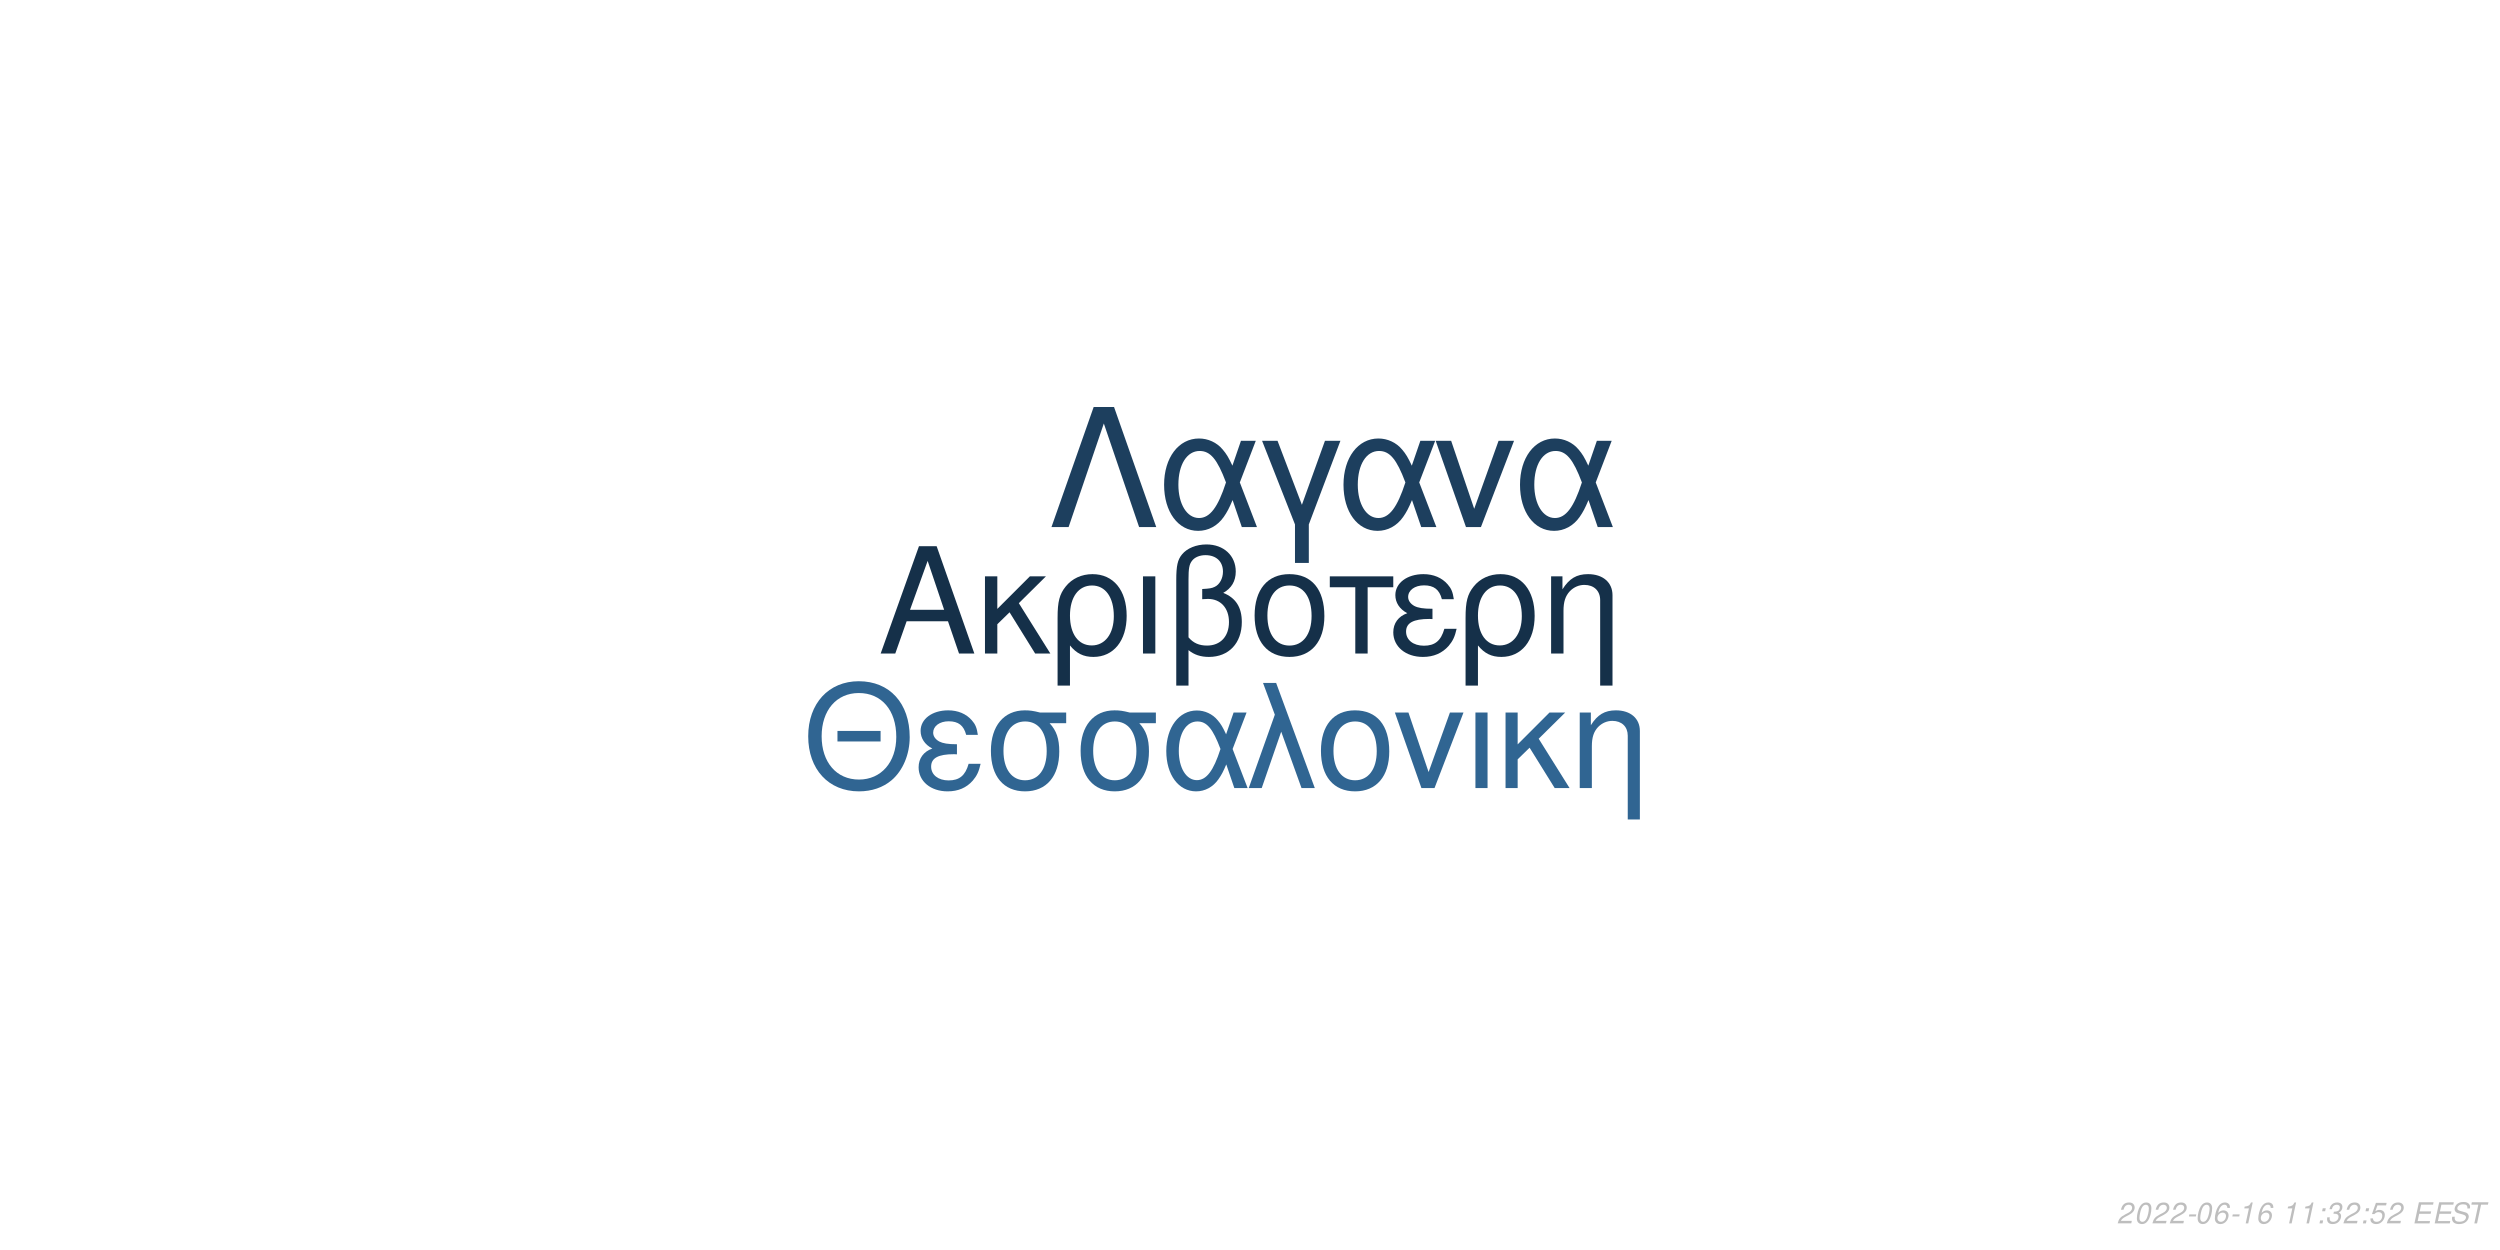
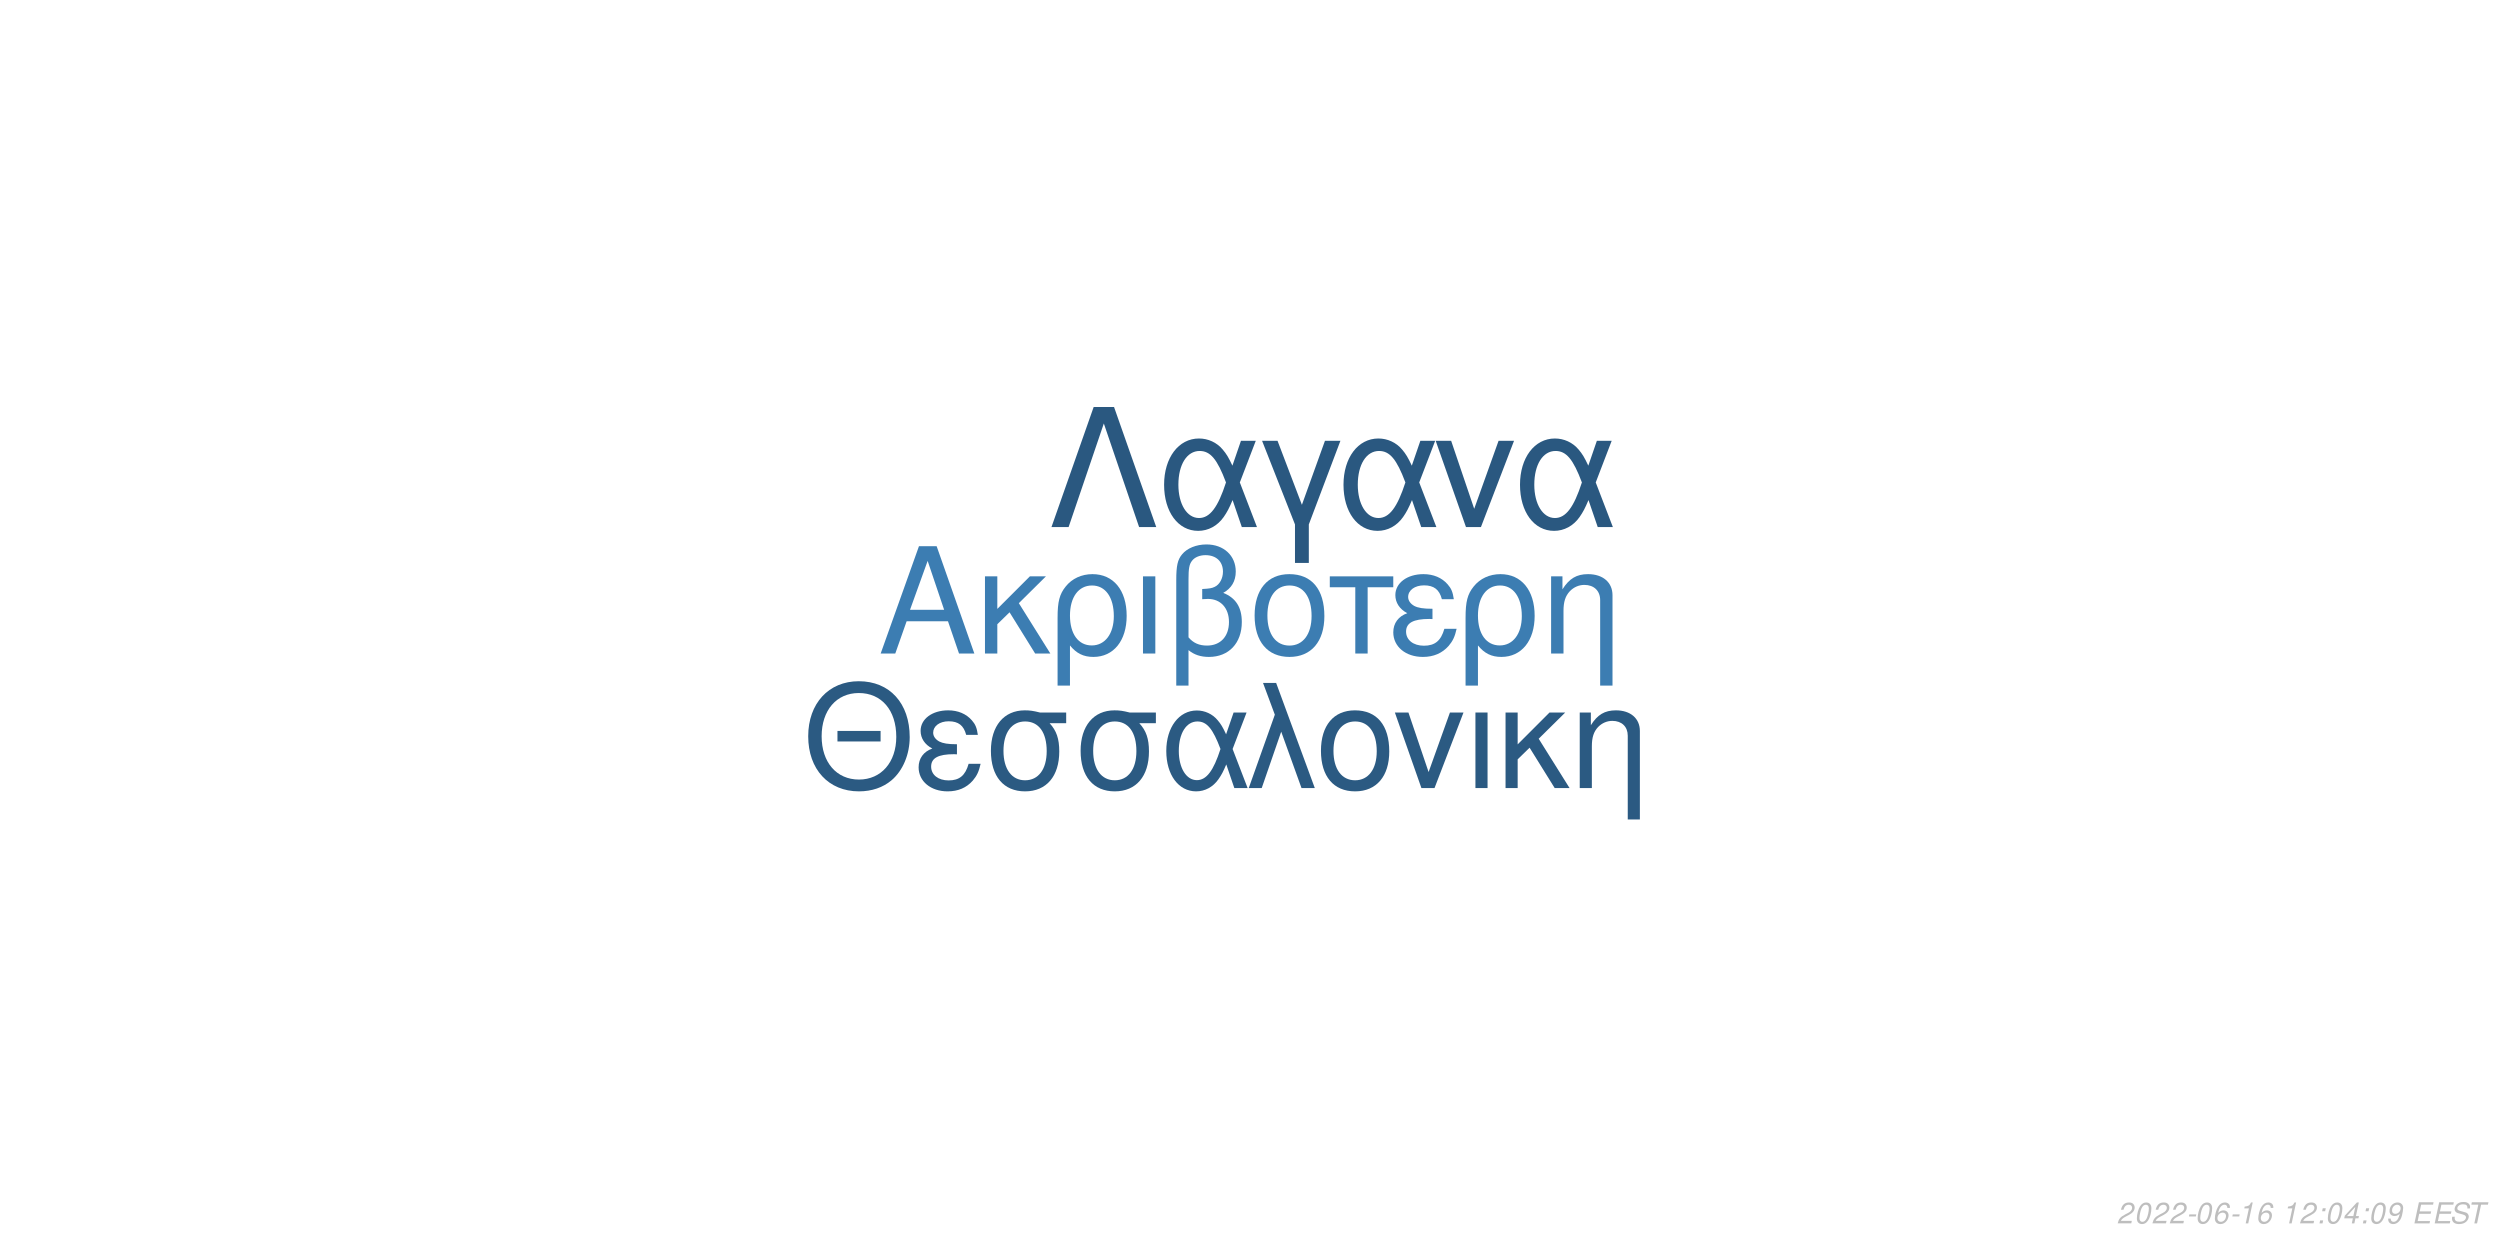
<svg xmlns="http://www.w3.org/2000/svg" xmlns:xlink="http://www.w3.org/1999/xlink" width="864pt" height="432pt" viewBox="0 0 864 432" version="1.1">
  <defs>
    <g>
      <symbol overflow="visible" id="glyph0-0">
        <path style="stroke:none;" d="" />
      </symbol>
      <symbol overflow="visible" id="glyph0-1">
        <path style="stroke:none;" d="M 24.125 -11.141 L 27.938 0 L 33.234 0 L 20.203 -37.094 L 14.094 -37.094 L 0.859 0 L 5.906 0 L 9.828 -11.141 Z M 22.797 -15.109 L 11 -15.109 L 17.094 -32.016 Z M 22.797 -15.109 " />
      </symbol>
      <symbol overflow="visible" id="glyph0-2">
        <path style="stroke:none;" d="M 7.172 -15.422 L 7.172 -26.672 L 2.906 -26.672 L 2.906 0 L 7.172 0 L 7.172 -10.125 L 11.406 -14.25 L 20.25 0 L 25.5 0 L 14.609 -17.406 L 23.969 -26.672 L 18.422 -26.672 Z M 7.172 -15.422 " />
      </symbol>
      <symbol overflow="visible" id="glyph0-3">
        <path style="stroke:none;" d="M 3 11.094 L 7.281 11.094 L 7.281 -2.797 C 9.516 -0.047 11.953 1.172 15.375 1.172 C 22.344 1.172 26.875 -4.422 26.875 -13.031 C 26.875 -21.891 22.297 -27.438 15.062 -27.438 C 11.297 -27.438 7.984 -25.906 5.797 -23.156 C 3.672 -20.516 3 -17.969 3 -12.359 Z M 14.906 -23.516 C 19.547 -23.516 22.438 -19.438 22.438 -12.922 C 22.438 -6.812 19.391 -2.797 14.812 -2.797 C 10.172 -2.797 7.281 -6.766 7.281 -13.125 C 7.281 -19.484 10.234 -23.516 14.906 -23.516 Z M 14.906 -23.516 " />
      </symbol>
      <symbol overflow="visible" id="glyph0-4">
        <path style="stroke:none;" d="M 3.516 0 L 7.781 0 L 7.781 -26.672 L 3.516 -26.672 Z M 3.516 0 " />
      </symbol>
      <symbol overflow="visible" id="glyph0-5">
        <path style="stroke:none;" d="M 4.016 11.094 L 8.25 11.094 L 8.25 -1.172 C 10.172 0.406 12.422 1.172 15.312 1.172 C 22.188 1.172 26.672 -3.609 26.672 -10.891 C 26.672 -15.984 24.578 -19.234 20.25 -20.969 C 23.109 -22.547 24.578 -25.031 24.578 -28.344 C 24.578 -33.844 20.406 -37.703 14.453 -37.703 C 10.938 -37.703 7.734 -36.391 6 -34.25 C 4.484 -32.422 4.016 -30.328 4.016 -25.391 Z M 8.25 -25.656 C 8.25 -29.359 8.5 -30.844 9.469 -32.062 C 10.375 -33.281 12.156 -34 14.094 -34 C 17.812 -34 20.156 -31.812 20.156 -28.297 C 20.156 -25.953 18.984 -23.812 17.297 -23.047 C 16.281 -22.547 15.469 -22.438 12.984 -22.297 L 12.984 -18.781 C 13.734 -18.828 14.344 -18.875 14.969 -18.875 C 19.344 -18.875 22.234 -15.719 22.234 -10.891 C 22.234 -5.906 19.281 -2.75 14.656 -2.75 C 11.953 -2.75 9.922 -3.609 8.25 -5.594 Z M 8.25 -25.656 " />
      </symbol>
      <symbol overflow="visible" id="glyph0-6">
        <path style="stroke:none;" d="M 14.094 -27.438 C 6.562 -27.438 2.094 -22.094 2.094 -13.125 C 2.094 -4.125 6.562 1.172 14.141 1.172 C 21.672 1.172 26.203 -4.172 26.203 -12.922 C 26.203 -22.188 21.828 -27.438 14.094 -27.438 Z M 14.141 -23.516 C 18.938 -23.516 21.781 -19.594 21.781 -12.984 C 21.781 -6.672 18.828 -2.75 14.141 -2.75 C 9.422 -2.75 6.516 -6.672 6.516 -13.125 C 6.516 -19.594 9.422 -23.516 14.141 -23.516 Z M 14.141 -23.516 " />
      </symbol>
      <symbol overflow="visible" id="glyph0-7">
        <path style="stroke:none;" d="M 7.891 0 L 12.156 0 L 12.156 -22.906 L 21.016 -22.906 L 21.016 -26.672 L -0.922 -26.672 L -0.922 -22.906 L 7.891 -22.906 Z M 7.891 0 " />
      </symbol>
      <symbol overflow="visible" id="glyph0-8">
        <path style="stroke:none;" d="M 14.562 -15.469 C 11.344 -15.469 9.562 -15.781 8.297 -16.438 C 6.922 -17.203 6.156 -18.328 6.156 -19.547 C 6.156 -21.891 8.453 -23.562 11.656 -23.562 C 15.062 -23.562 16.953 -22.094 17.812 -18.781 L 21.938 -18.781 C 21.578 -21.266 21.062 -22.5 19.797 -23.922 C 17.812 -26.203 14.906 -27.438 11.453 -27.438 C 5.797 -27.438 1.734 -24.375 1.734 -20.203 C 1.734 -17.609 3.156 -15.375 5.859 -13.938 C 2.797 -12.875 1.016 -10.484 1.016 -7.328 C 1.016 -2.391 5.297 1.172 11.25 1.172 C 14.969 1.172 17.906 -0.109 20.156 -2.641 C 21.578 -4.328 22.297 -5.797 22.906 -8.547 L 18.672 -8.547 C 17.5 -4.422 15.422 -2.703 11.609 -2.703 C 7.938 -2.703 5.438 -4.688 5.438 -7.578 C 5.438 -10.578 7.938 -11.953 13.484 -11.953 C 13.641 -11.953 14.094 -11.953 14.562 -11.906 Z M 14.562 -15.469 " />
      </symbol>
      <symbol overflow="visible" id="glyph0-9">
        <path style="stroke:none;" d="M 3.562 -26.672 L 3.562 0 L 7.844 0 L 7.844 -14.703 C 7.844 -17.906 8.5 -19.891 10.031 -21.531 C 11.406 -22.953 13.188 -23.719 15.062 -23.719 C 18.375 -23.719 20.516 -21.672 20.516 -18.469 L 20.516 11.094 L 24.781 11.094 L 24.781 -20.156 C 24.781 -24.578 21.469 -27.438 16.328 -27.438 C 12.359 -27.438 9.828 -25.906 7.484 -22.188 L 7.484 -26.672 Z M 3.562 -26.672 " />
      </symbol>
      <symbol overflow="visible" id="glyph1-0">
        <path style="stroke:none;" d="" />
      </symbol>
      <symbol overflow="visible" id="glyph1-1">
        <path style="stroke:none;" d="M 26.859 -19.734 L 11.953 -19.734 L 11.953 -16.094 L 26.859 -16.094 Z M 19.328 -36.922 C 8.922 -36.922 1.844 -29.25 1.844 -17.891 C 1.844 -6.484 8.875 1.141 19.391 1.141 C 23.812 1.141 27.703 -0.203 30.641 -2.688 C 34.578 -6.031 36.922 -11.656 36.922 -17.594 C 36.922 -29.297 30 -36.922 19.328 -36.922 Z M 19.328 -32.844 C 27.203 -32.844 32.281 -26.906 32.281 -17.688 C 32.281 -8.922 27.062 -2.938 19.391 -2.938 C 11.609 -2.938 6.484 -8.922 6.484 -17.891 C 6.484 -26.859 11.609 -32.844 19.328 -32.844 Z M 19.328 -32.844 " />
      </symbol>
      <symbol overflow="visible" id="glyph1-2">
        <path style="stroke:none;" d="M 14.25 -15.141 C 11.109 -15.141 9.375 -15.453 8.125 -16.094 C 6.781 -16.844 6.031 -17.938 6.031 -19.141 C 6.031 -21.422 8.266 -23.078 11.406 -23.078 C 14.75 -23.078 16.594 -21.625 17.438 -18.391 L 21.469 -18.391 C 21.125 -20.828 20.625 -22.031 19.391 -23.422 C 17.438 -25.656 14.594 -26.859 11.219 -26.859 C 5.688 -26.859 1.688 -23.875 1.688 -19.781 C 1.688 -17.234 3.094 -15.047 5.734 -13.656 C 2.734 -12.609 1 -10.266 1 -7.172 C 1 -2.344 5.188 1.141 11.016 1.141 C 14.656 1.141 17.547 -0.094 19.734 -2.594 C 21.125 -4.234 21.828 -5.688 22.422 -8.375 L 18.281 -8.375 C 17.141 -4.328 15.094 -2.641 11.359 -2.641 C 7.766 -2.641 5.328 -4.578 5.328 -7.422 C 5.328 -10.359 7.766 -11.703 13.203 -11.703 C 13.359 -11.703 13.797 -11.703 14.25 -11.656 Z M 14.25 -15.141 " />
      </symbol>
      <symbol overflow="visible" id="glyph1-3">
        <path style="stroke:none;" d="M 29 -26.109 L 19.938 -26.109 C 17.594 -26.703 16.438 -26.859 14.703 -26.859 C 7.469 -26.859 2.984 -21.469 2.984 -12.859 C 2.984 -4.031 7.375 1.141 14.797 1.141 C 22.172 1.141 26.609 -4.078 26.609 -12.656 C 26.609 -17.047 25.656 -19.828 23.266 -22.422 L 29 -22.422 Z M 14.797 -23.016 C 19.531 -23.016 22.266 -19.234 22.266 -12.75 C 22.266 -6.531 19.438 -2.688 14.797 -2.688 C 10.172 -2.688 7.328 -6.531 7.328 -12.859 C 7.328 -19.188 10.172 -23.016 14.797 -23.016 Z M 14.797 -23.016 " />
      </symbol>
      <symbol overflow="visible" id="glyph1-4">
        <path style="stroke:none;" d="M 29.344 -26.109 L 24.859 -26.109 L 22.266 -18.578 C 21.125 -21.031 20.484 -22.125 19.328 -23.469 C 17.547 -25.609 14.906 -26.812 12.156 -26.812 C 5.984 -26.812 1.594 -20.984 1.594 -12.812 C 1.594 -4.578 5.828 1.141 11.906 1.141 C 14.953 1.141 17.734 -0.344 19.625 -3.047 C 20.672 -4.531 21.281 -5.688 22.328 -8.172 L 25.109 0 L 29.703 0 L 24.516 -13.5 Z M 20.328 -13.5 C 17.891 -5.922 15.453 -2.734 12.156 -2.734 C 8.516 -2.734 5.922 -6.922 5.922 -12.812 C 5.922 -18.938 8.516 -23.016 12.359 -23.016 C 15.594 -23.016 17.688 -20.531 20.328 -13.5 Z M 20.328 -13.5 " />
      </symbol>
      <symbol overflow="visible" id="glyph1-5">
        <path style="stroke:none;" d="M 1.094 0 L 5.578 0 L 12.312 -19.484 L 19.328 0 L 23.922 0 L 10.562 -36.328 L 6.031 -36.328 L 10.109 -25.359 Z M 1.094 0 " />
      </symbol>
      <symbol overflow="visible" id="glyph1-6">
        <path style="stroke:none;" d="M 13.797 -26.859 C 6.422 -26.859 2.047 -21.625 2.047 -12.859 C 2.047 -4.031 6.422 1.141 13.859 1.141 C 21.234 1.141 25.656 -4.078 25.656 -12.656 C 25.656 -21.719 21.375 -26.859 13.797 -26.859 Z M 13.859 -23.016 C 18.531 -23.016 21.328 -19.188 21.328 -12.703 C 21.328 -6.531 18.438 -2.688 13.859 -2.688 C 9.219 -2.688 6.375 -6.531 6.375 -12.859 C 6.375 -19.188 9.219 -23.016 13.859 -23.016 Z M 13.859 -23.016 " />
      </symbol>
      <symbol overflow="visible" id="glyph1-7">
        <path style="stroke:none;" d="M 14.297 0 L 24.312 -26.109 L 19.625 -26.109 L 12.25 -5.531 L 5.281 -26.109 L 0.594 -26.109 L 9.766 0 Z M 14.297 0 " />
      </symbol>
      <symbol overflow="visible" id="glyph1-8">
        <path style="stroke:none;" d="M 3.438 0 L 7.625 0 L 7.625 -26.109 L 3.438 -26.109 Z M 3.438 0 " />
      </symbol>
      <symbol overflow="visible" id="glyph1-9">
        <path style="stroke:none;" d="M 7.031 -15.094 L 7.031 -26.109 L 2.844 -26.109 L 2.844 0 L 7.031 0 L 7.031 -9.922 L 11.156 -13.953 L 19.828 0 L 24.969 0 L 14.297 -17.047 L 23.469 -26.109 L 18.031 -26.109 Z M 7.031 -15.094 " />
      </symbol>
      <symbol overflow="visible" id="glyph1-10">
        <path style="stroke:none;" d="M 3.484 -26.109 L 3.484 0 L 7.672 0 L 7.672 -14.406 C 7.672 -17.547 8.328 -19.484 9.812 -21.078 C 11.156 -22.469 12.906 -23.219 14.75 -23.219 C 17.984 -23.219 20.078 -21.234 20.078 -18.094 L 20.078 10.859 L 24.266 10.859 L 24.266 -19.734 C 24.266 -24.062 21.031 -26.859 16 -26.859 C 12.109 -26.859 9.609 -25.359 7.328 -21.719 L 7.328 -26.109 Z M 3.484 -26.109 " />
      </symbol>
      <symbol overflow="visible" id="glyph2-0">
        <path style="stroke:none;" d="" />
      </symbol>
      <symbol overflow="visible" id="glyph2-1">
        <path style="stroke:none;" d="M 22.531 -41.484 L 15.484 -41.484 L 0.906 0 L 6.828 0 L 19 -35.797 L 31.188 0 L 37.109 0 Z M 22.531 -41.484 " />
      </symbol>
      <symbol overflow="visible" id="glyph2-2">
        <path style="stroke:none;" d="M 33.516 -29.812 L 28.391 -29.812 L 25.438 -21.219 C 24.125 -24.016 23.391 -25.266 22.078 -26.797 C 20.031 -29.25 17.016 -30.609 13.891 -30.609 C 6.828 -30.609 1.828 -23.953 1.828 -14.625 C 1.828 -5.234 6.656 1.312 13.594 1.312 C 17.078 1.312 20.266 -0.391 22.422 -3.469 C 23.609 -5.172 24.297 -6.484 25.5 -9.328 L 28.688 0 L 33.922 0 L 28 -15.422 Z M 23.219 -15.422 C 20.422 -6.766 17.641 -3.125 13.891 -3.125 C 9.734 -3.125 6.766 -7.906 6.766 -14.625 C 6.766 -21.625 9.734 -26.297 14.109 -26.297 C 17.812 -26.297 20.203 -23.453 23.219 -15.422 Z M 23.219 -15.422 " />
      </symbol>
      <symbol overflow="visible" id="glyph2-3">
        <path style="stroke:none;" d="M 12.062 12.406 L 16.844 12.406 L 16.844 -0.906 L 27.766 -29.812 L 22.422 -29.812 L 14.453 -7.688 L 6.031 -29.812 L 0.688 -29.812 L 12.062 -0.906 Z M 12.062 12.406 " />
      </symbol>
      <symbol overflow="visible" id="glyph2-4">
        <path style="stroke:none;" d="M 16.328 0 L 27.766 -29.812 L 22.422 -29.812 L 14 -6.312 L 6.031 -29.812 L 0.688 -29.812 L 11.156 0 Z M 16.328 0 " />
      </symbol>
      <symbol overflow="visible" id="glyph3-0">
        <path style="stroke:none;" d="" />
      </symbol>
      <symbol overflow="visible" id="glyph3-1">
        <path style="stroke:none;" d="M 5.234 -0.875 L 1.469 -0.875 C 1.641 -1.375 2.203 -1.891 3.109 -2.344 L 4.234 -2.938 C 5.562 -3.625 6.219 -4.469 6.219 -5.484 C 6.219 -5.938 6.062 -6.359 5.797 -6.656 C 5.469 -7.047 4.984 -7.234 4.312 -7.234 C 2.766 -7.234 1.891 -6.453 1.484 -4.734 L 2.375 -4.734 C 2.484 -5.188 2.609 -5.484 2.797 -5.75 C 3.094 -6.203 3.609 -6.453 4.188 -6.453 C 4.891 -6.453 5.344 -6.031 5.344 -5.375 C 5.344 -4.703 4.859 -4.094 4.016 -3.656 L 2.984 -3.125 C 1.234 -2.188 0.797 -1.656 0.344 -0.016 L 5.047 -0.016 Z M 5.234 -0.875 " />
      </symbol>
      <symbol overflow="visible" id="glyph3-2">
        <path style="stroke:none;" d="M 4.203 -7.234 C 3.375 -7.234 2.688 -6.812 2.125 -5.984 C 1.484 -5.047 0.984 -3.188 0.984 -1.734 C 0.984 -1.109 1.172 -0.562 1.484 -0.266 C 1.797 0.047 2.281 0.234 2.766 0.234 C 3.625 0.234 4.281 -0.156 4.859 -1.016 C 5.516 -1.953 6 -3.797 6 -5.266 C 6 -6.5 5.328 -7.234 4.203 -7.234 Z M 4.094 -6.453 C 4.734 -6.453 5.125 -5.984 5.125 -5.156 C 5.125 -4.203 4.781 -2.625 4.406 -1.812 C 3.984 -0.938 3.516 -0.547 2.875 -0.547 C 2.25 -0.547 1.875 -1.031 1.875 -1.828 C 1.875 -2.797 2.203 -4.344 2.594 -5.203 C 2.984 -6.047 3.453 -6.453 4.094 -6.453 Z M 4.094 -6.453 " />
      </symbol>
      <symbol overflow="visible" id="glyph3-3">
        <path style="stroke:none;" d="M 3.516 -3.125 L 1.125 -3.125 L 0.969 -2.406 L 3.359 -2.406 Z M 3.516 -3.125 " />
      </symbol>
      <symbol overflow="visible" id="glyph3-4">
        <path style="stroke:none;" d="M 6.125 -5.344 L 6.141 -5.625 C 6.141 -6.609 5.453 -7.234 4.391 -7.234 C 3.438 -7.234 2.641 -6.719 2.016 -5.703 C 1.422 -4.781 0.938 -2.953 0.938 -1.688 C 0.938 -0.516 1.688 0.234 2.859 0.234 C 3.703 0.234 4.438 -0.156 5 -0.875 C 5.406 -1.422 5.672 -2.156 5.672 -2.766 C 5.672 -3.812 4.969 -4.5 3.906 -4.5 C 3.234 -4.5 2.672 -4.234 2.094 -3.625 C 2.406 -5.375 3.234 -6.453 4.25 -6.453 C 4.703 -6.453 5.062 -6.234 5.172 -5.844 C 5.203 -5.719 5.234 -5.578 5.25 -5.344 Z M 3.656 -3.734 C 4.344 -3.734 4.797 -3.281 4.797 -2.625 C 4.797 -1.469 3.984 -0.547 2.984 -0.547 C 2.297 -0.547 1.812 -1.047 1.812 -1.766 C 1.812 -2.859 2.625 -3.734 3.656 -3.734 Z M 3.656 -3.734 " />
      </symbol>
      <symbol overflow="visible" id="glyph3-5">
        <path style="stroke:none;" d="M 3.703 -5.188 L 2.594 0 L 3.469 0 L 5.016 -7.234 L 4.438 -7.234 C 3.906 -6.156 3.688 -6.016 2.234 -5.812 L 2.109 -5.188 Z M 3.703 -5.188 " />
      </symbol>
      <symbol overflow="visible" id="glyph3-6">
        <path style="stroke:none;" d="" />
      </symbol>
      <symbol overflow="visible" id="glyph3-7">
        <path style="stroke:none;" d="M 2.359 -1.031 L 1.312 -1.031 L 1.094 0 L 2.141 0 Z M 3.266 -5.234 L 2.219 -5.234 L 2 -4.203 L 3.047 -4.203 Z M 3.266 -5.234 " />
      </symbol>
      <symbol overflow="visible" id="glyph3-8">
-         <path style="stroke:none;" d="M 2.922 -3.312 C 3.125 -3.344 3.234 -3.344 3.375 -3.344 C 4.203 -3.344 4.688 -3 4.688 -2.406 C 4.688 -1.312 3.906 -0.547 2.781 -0.547 C 2.047 -0.547 1.594 -0.938 1.594 -1.562 C 1.594 -1.719 1.609 -1.844 1.656 -2.094 L 0.766 -2.094 C 0.734 -1.797 0.719 -1.641 0.719 -1.469 C 0.719 -0.375 1.406 0.234 2.641 0.234 C 3.547 0.234 4.297 -0.078 4.812 -0.656 C 5.266 -1.156 5.562 -1.875 5.562 -2.547 C 5.562 -3.125 5.344 -3.453 4.797 -3.734 C 5.641 -4.234 6.016 -4.844 6.016 -5.734 C 6.016 -6.656 5.312 -7.234 4.203 -7.234 C 3.375 -7.234 2.672 -6.938 2.188 -6.375 C 1.891 -6.031 1.703 -5.641 1.516 -4.906 L 2.391 -4.906 C 2.5 -5.359 2.594 -5.594 2.734 -5.812 C 3.047 -6.234 3.516 -6.453 4.078 -6.453 C 4.734 -6.453 5.141 -6.125 5.141 -5.578 C 5.141 -5.188 5.016 -4.797 4.797 -4.547 C 4.516 -4.234 4 -4.062 3.266 -4.062 L 3.078 -4.062 Z M 2.922 -3.312 " />
+         <path style="stroke:none;" d="M 3.625 -1.75 L 3.266 0 L 4.141 0 L 4.516 -1.75 L 5.562 -1.75 L 5.734 -2.531 L 4.688 -2.531 L 5.688 -7.234 L 5.016 -7.234 L 0.844 -2.672 L 0.641 -1.75 Z M 3.797 -2.531 L 1.594 -2.531 L 4.469 -5.703 Z M 3.797 -2.531 " />
      </symbol>
      <symbol overflow="visible" id="glyph3-9">
-         <path style="stroke:none;" d="M 6.297 -7.094 L 2.594 -7.094 L 1.234 -3.234 L 2.047 -3.234 C 2.656 -3.766 2.938 -3.906 3.531 -3.906 C 4.328 -3.906 4.797 -3.453 4.797 -2.688 C 4.797 -1.438 3.969 -0.547 2.828 -0.547 C 2.031 -0.547 1.609 -0.938 1.578 -1.734 L 0.703 -1.734 L 0.703 -1.516 C 0.703 -0.938 0.844 -0.547 1.188 -0.266 C 1.562 0.062 2.078 0.234 2.703 0.234 C 3.656 0.234 4.391 -0.156 4.984 -0.922 C 5.422 -1.5 5.672 -2.234 5.672 -2.953 C 5.672 -4 4.938 -4.672 3.812 -4.672 C 3.328 -4.672 2.906 -4.547 2.406 -4.234 L 3.109 -6.219 L 6.109 -6.219 Z M 6.297 -7.094 " />
+         <path style="stroke:none;" d="M 0.844 -1.656 C 0.844 -1.547 0.844 -1.438 0.844 -1.375 C 0.844 -0.406 1.531 0.234 2.578 0.234 C 3.203 0.234 3.766 0.016 4.297 -0.438 C 4.938 -1 5.312 -1.656 5.594 -2.719 C 5.844 -3.672 6.016 -4.766 6.016 -5.375 C 6.016 -5.844 5.844 -6.328 5.547 -6.656 C 5.203 -7.031 4.703 -7.234 4.062 -7.234 C 2.516 -7.234 1.297 -5.938 1.297 -4.266 C 1.297 -3.203 1.984 -2.547 3.047 -2.547 C 3.484 -2.547 3.953 -2.672 4.281 -2.891 C 4.406 -2.984 4.547 -3.078 4.828 -3.344 C 4.438 -1.484 3.703 -0.547 2.703 -0.547 C 2.109 -0.547 1.719 -0.938 1.719 -1.547 L 1.719 -1.656 Z M 3.953 -6.453 C 4.625 -6.453 5.141 -5.953 5.141 -5.281 C 5.141 -4.188 4.312 -3.312 3.297 -3.312 C 2.594 -3.312 2.172 -3.734 2.172 -4.453 C 2.172 -5.562 2.984 -6.453 3.953 -6.453 Z M 3.953 -6.453 " />
      </symbol>
      <symbol overflow="visible" id="glyph3-10">
        <path style="stroke:none;" d="M 2.547 -3.312 L 6.5 -3.312 L 6.688 -4.141 L 2.719 -4.141 L 3.219 -6.469 L 7.344 -6.469 L 7.516 -7.297 L 2.453 -7.297 L 0.906 0 L 6.125 0 L 6.297 -0.812 L 2.016 -0.812 Z M 2.547 -3.312 " />
      </symbol>
      <symbol overflow="visible" id="glyph3-11">
        <path style="stroke:none;" d="M 7.062 -5.156 C 7.125 -5.438 7.141 -5.562 7.141 -5.703 C 7.141 -6.156 6.938 -6.594 6.594 -6.891 C 6.188 -7.25 5.656 -7.406 4.875 -7.406 C 3.844 -7.406 3.047 -7.125 2.5 -6.562 C 2.094 -6.141 1.781 -5.438 1.781 -4.922 C 1.781 -4.297 2.219 -3.766 2.891 -3.562 L 4.594 -3.094 C 5.406 -2.859 5.734 -2.578 5.734 -2.094 C 5.734 -1.781 5.547 -1.406 5.266 -1.141 C 4.844 -0.766 4.266 -0.578 3.453 -0.578 C 2.328 -0.578 1.812 -0.984 1.812 -1.906 C 1.812 -2.047 1.812 -2.125 1.844 -2.312 L 0.984 -2.312 C 0.906 -2.062 0.891 -1.906 0.891 -1.688 C 0.891 -0.484 1.797 0.234 3.297 0.234 C 4.359 0.234 5.234 -0.062 5.812 -0.609 C 6.344 -1.078 6.688 -1.797 6.688 -2.375 C 6.688 -2.641 6.609 -2.906 6.453 -3.156 C 6.234 -3.5 5.938 -3.703 5.469 -3.828 L 3.75 -4.312 C 2.984 -4.547 2.734 -4.734 2.734 -5.188 C 2.734 -5.547 2.875 -5.844 3.188 -6.109 C 3.547 -6.438 4.031 -6.594 4.703 -6.594 C 5.266 -6.594 5.688 -6.484 5.906 -6.297 C 6.094 -6.125 6.219 -5.797 6.219 -5.516 C 6.219 -5.422 6.203 -5.344 6.188 -5.156 Z M 7.062 -5.156 " />
      </symbol>
      <symbol overflow="visible" id="glyph3-12">
        <path style="stroke:none;" d="M 4.938 -6.469 L 7.312 -6.469 L 7.484 -7.297 L 1.75 -7.297 L 1.578 -6.469 L 3.984 -6.469 L 2.609 0 L 3.547 0 Z M 4.938 -6.469 " />
      </symbol>
    </g>
  </defs>
  <g id="surface1">
    <rect x="0" y="0" width="864" height="432" style="fill:rgb(100%,100%,100%);fill-opacity:1;stroke:none;" />
-     <g style="fill:rgb(8.235%,18.824%,28.627%);fill-opacity:1;">
+     <g style="fill:rgb(23.529%,49.02%,69.804%);fill-opacity:1;">
      <use xlink:href="#glyph0-1" x="303.5" y="225.861" />
      <use xlink:href="#glyph0-2" x="337.5" y="225.861" />
      <use xlink:href="#glyph0-3" x="362.5" y="225.861" />
      <use xlink:href="#glyph0-4" x="391.5" y="225.861" />
      <use xlink:href="#glyph0-5" x="402.5" y="225.861" />
      <use xlink:href="#glyph0-6" x="431.5" y="225.861" />
      <use xlink:href="#glyph0-7" x="460.5" y="225.861" />
      <use xlink:href="#glyph0-8" x="480.5" y="225.861" />
      <use xlink:href="#glyph0-3" x="503.5" y="225.861" />
      <use xlink:href="#glyph0-9" x="532.5" y="225.861" />
    </g>
-     <g style="fill:rgb(18.824%,39.608%,57.255%);fill-opacity:1;">
+     <g style="fill:rgb(16.863%,35.294%,50.98%);fill-opacity:1;">
      <use xlink:href="#glyph1-1" x="277.473" y="272.354" />
      <use xlink:href="#glyph1-2" x="316.473" y="272.354" />
      <use xlink:href="#glyph1-3" x="339.473" y="272.354" />
      <use xlink:href="#glyph1-3" x="370.473" y="272.354" />
      <use xlink:href="#glyph1-4" x="401.473" y="272.354" />
      <use xlink:href="#glyph1-5" x="430.473" y="272.354" />
      <use xlink:href="#glyph1-6" x="454.473" y="272.354" />
      <use xlink:href="#glyph1-7" x="481.473" y="272.354" />
      <use xlink:href="#glyph1-8" x="506.473" y="272.354" />
      <use xlink:href="#glyph1-9" x="517.473" y="272.354" />
      <use xlink:href="#glyph1-10" x="542.473" y="272.354" />
    </g>
-     <g style="fill:rgb(11.373%,24.706%,36.863%);fill-opacity:1;">
+     <g style="fill:rgb(16.471%,34.51%,50.196%);fill-opacity:1;">
      <use xlink:href="#glyph2-1" x="362.484" y="182.152" />
      <use xlink:href="#glyph2-2" x="400.484" y="182.152" />
      <use xlink:href="#glyph2-3" x="435.484" y="182.152" />
      <use xlink:href="#glyph2-2" x="462.484" y="182.152" />
      <use xlink:href="#glyph2-4" x="495.484" y="182.152" />
      <use xlink:href="#glyph2-2" x="523.484" y="182.152" />
    </g>
    <g style="fill:rgb(74.51%,74.51%,74.51%);fill-opacity:1;">
      <use xlink:href="#glyph3-1" x="731.52" y="422.81" />
      <use xlink:href="#glyph3-2" x="737.52" y="422.81" />
      <use xlink:href="#glyph3-1" x="743.52" y="422.81" />
      <use xlink:href="#glyph3-1" x="749.52" y="422.81" />
      <use xlink:href="#glyph3-3" x="755.52" y="422.81" />
      <use xlink:href="#glyph3-2" x="758.52" y="422.81" />
      <use xlink:href="#glyph3-4" x="764.52" y="422.81" />
      <use xlink:href="#glyph3-3" x="770.52" y="422.81" />
      <use xlink:href="#glyph3-5" x="773.52" y="422.81" />
      <use xlink:href="#glyph3-4" x="779.52" y="422.81" />
      <use xlink:href="#glyph3-6" x="785.52" y="422.81" />
      <use xlink:href="#glyph3-5" x="788.52" y="422.81" />
-       <use xlink:href="#glyph3-5" x="794.52" y="422.81" />
+       <use xlink:href="#glyph3-1" x="794.52" y="422.81" />
      <use xlink:href="#glyph3-7" x="800.52" y="422.81" />
-       <use xlink:href="#glyph3-8" x="803.52" y="422.81" />
-       <use xlink:href="#glyph3-1" x="809.52" y="422.81" />
+       <use xlink:href="#glyph3-2" x="803.52" y="422.81" />
+       <use xlink:href="#glyph3-8" x="809.52" y="422.81" />
      <use xlink:href="#glyph3-7" x="815.52" y="422.81" />
-       <use xlink:href="#glyph3-9" x="818.52" y="422.81" />
-       <use xlink:href="#glyph3-1" x="824.52" y="422.81" />
+       <use xlink:href="#glyph3-2" x="818.52" y="422.81" />
+       <use xlink:href="#glyph3-9" x="824.52" y="422.81" />
      <use xlink:href="#glyph3-6" x="830.52" y="422.81" />
      <use xlink:href="#glyph3-10" x="833.52" y="422.81" />
      <use xlink:href="#glyph3-10" x="840.52" y="422.81" />
      <use xlink:href="#glyph3-11" x="846.52" y="422.81" />
      <use xlink:href="#glyph3-12" x="852.52" y="422.81" />
    </g>
  </g>
</svg>
